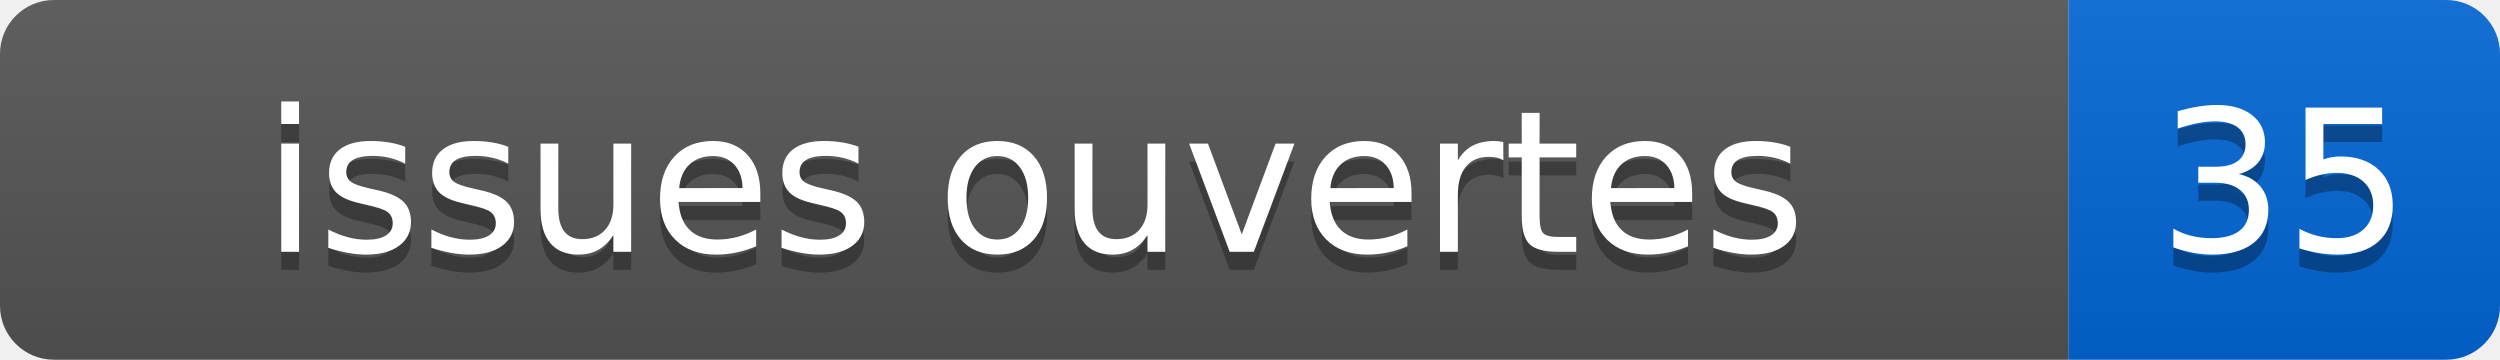
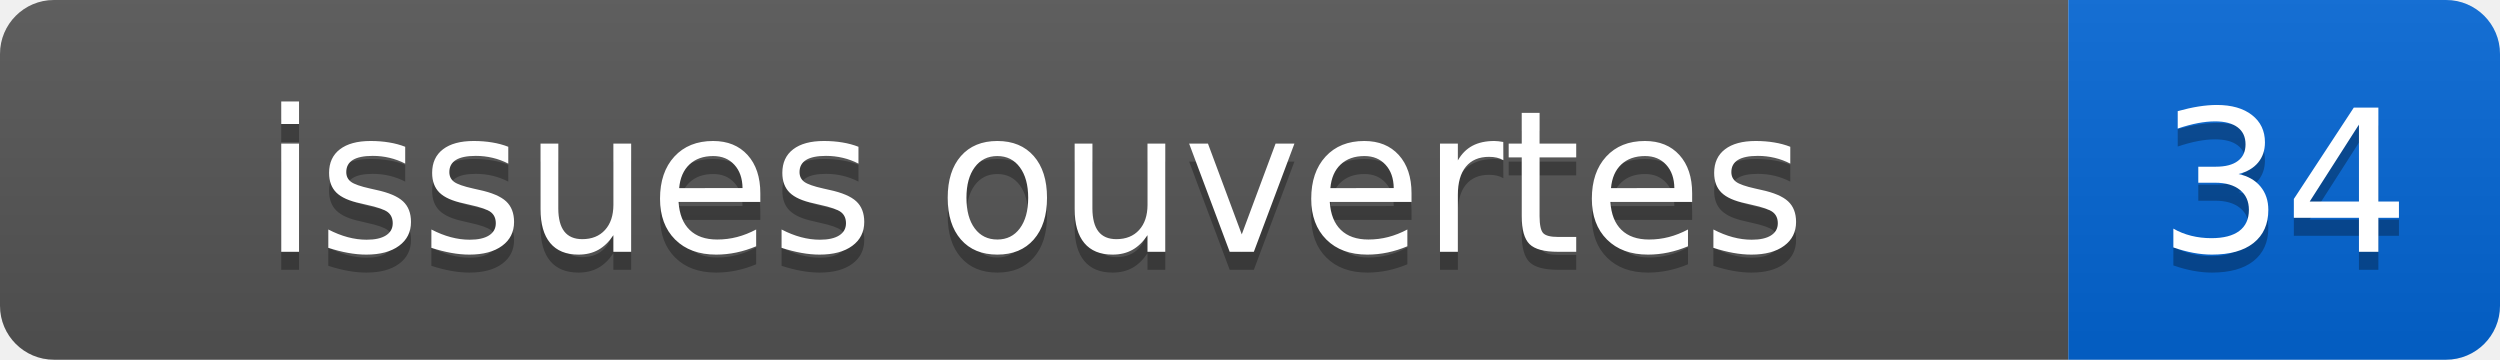
- <svg xmlns="http://www.w3.org/2000/svg" width="139" height="20" role="img" aria-label="issues ouvertes: 35">
+ <svg xmlns="http://www.w3.org/2000/svg" width="139" height="20" role="img" aria-label="issues ouvertes: 34">
  <linearGradient id="s" x2="0" y2="100%">
    <stop offset="0" stop-color="#bbb" stop-opacity=".1" />
    <stop offset="1" stop-opacity=".1" />
  </linearGradient>
  <clipPath id="r">
    <rect width="139" height="20" rx="3" fill="#fff" />
  </clipPath>
  <g clip-path="url(#r)">
    <rect width="115" height="20" fill="#555" />
    <rect x="115" width="24" height="20" fill="#0366d6" />
    <rect width="139" height="20" fill="url(#s)" />
  </g>
  <g fill="#fff" text-anchor="middle" font-family="Verdana,Geneva,DejaVu Sans,sans-serif" font-size="110">
    <text x="575" y="150" fill="#010101" fill-opacity=".3" transform="scale(.1)">issues ouvertes</text>
    <text x="575" y="140" transform="scale(.1)">issues ouvertes</text>
-     <text x="1270" y="150" fill="#010101" fill-opacity=".3" transform="scale(.1)">35</text>
-     <text x="1270" y="140" transform="scale(.1)">35</text>
+     <text x="1270" y="150" fill="#010101" fill-opacity=".3" transform="scale(.1)">34</text>
+     <text x="1270" y="140" transform="scale(.1)">34</text>
  </g>
</svg>
